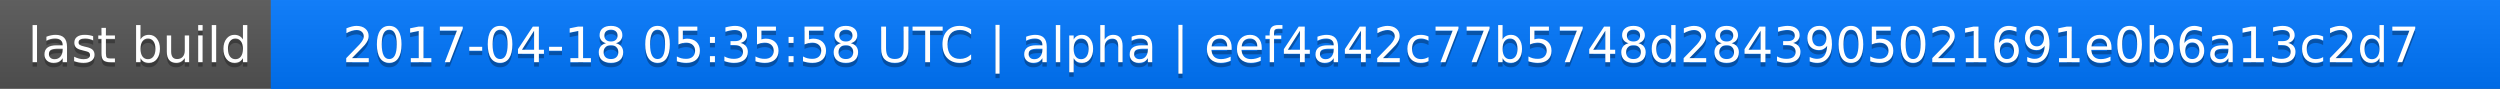
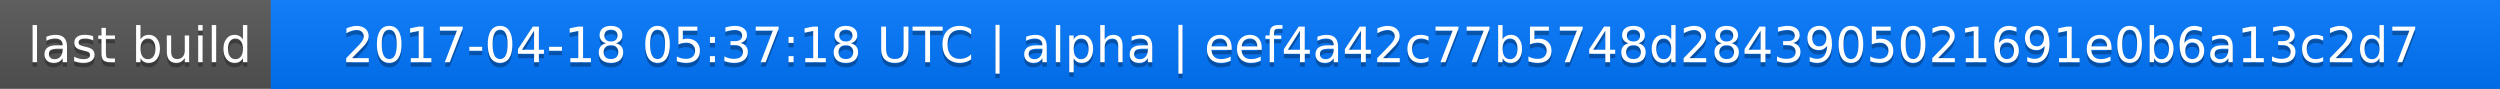
<svg xmlns="http://www.w3.org/2000/svg" width="563" height="20">
  <linearGradient id="a" x2="0" y2="100%">
    <stop offset="0" stop-color="#bbb" stop-opacity=".1" />
    <stop offset="1" stop-opacity=".1" />
  </linearGradient>
  <rect rx="0" width="563" height="20" fill="#555" />
  <rect rx="0" x="61" width="502" height="20" fill="#07f" />
  <path fill="#07f" d="M61 0h4v20h-4z" />
  <rect rx="0" width="563" height="20" fill="url(#a)" />
  <g fill="#fff" text-anchor="middle" font-family="DejaVu Sans,Verdana,Geneva,sans-serif" font-size="11">
    <text x="31.5" y="15" fill="#010101" fill-opacity=".3">last build</text>
    <text x="31.5" y="14">last build</text>
-     <text x="311" y="15" fill="#010101" fill-opacity=".3">2017-04-18 05:35:58 UTC | alpha | eef4a42c77b5748d2843905021691e0b6a13c2d7</text>
-     <text x="311" y="14">2017-04-18 05:35:58 UTC | alpha | eef4a42c77b5748d2843905021691e0b6a13c2d7</text>
+     <text x="311" y="15" fill="#010101" fill-opacity=".3">2017-04-18 05:37:18 UTC | alpha | eef4a42c77b5748d2843905021691e0b6a13c2d7</text>
+     <text x="311" y="14">2017-04-18 05:37:18 UTC | alpha | eef4a42c77b5748d2843905021691e0b6a13c2d7</text>
  </g>
</svg>
